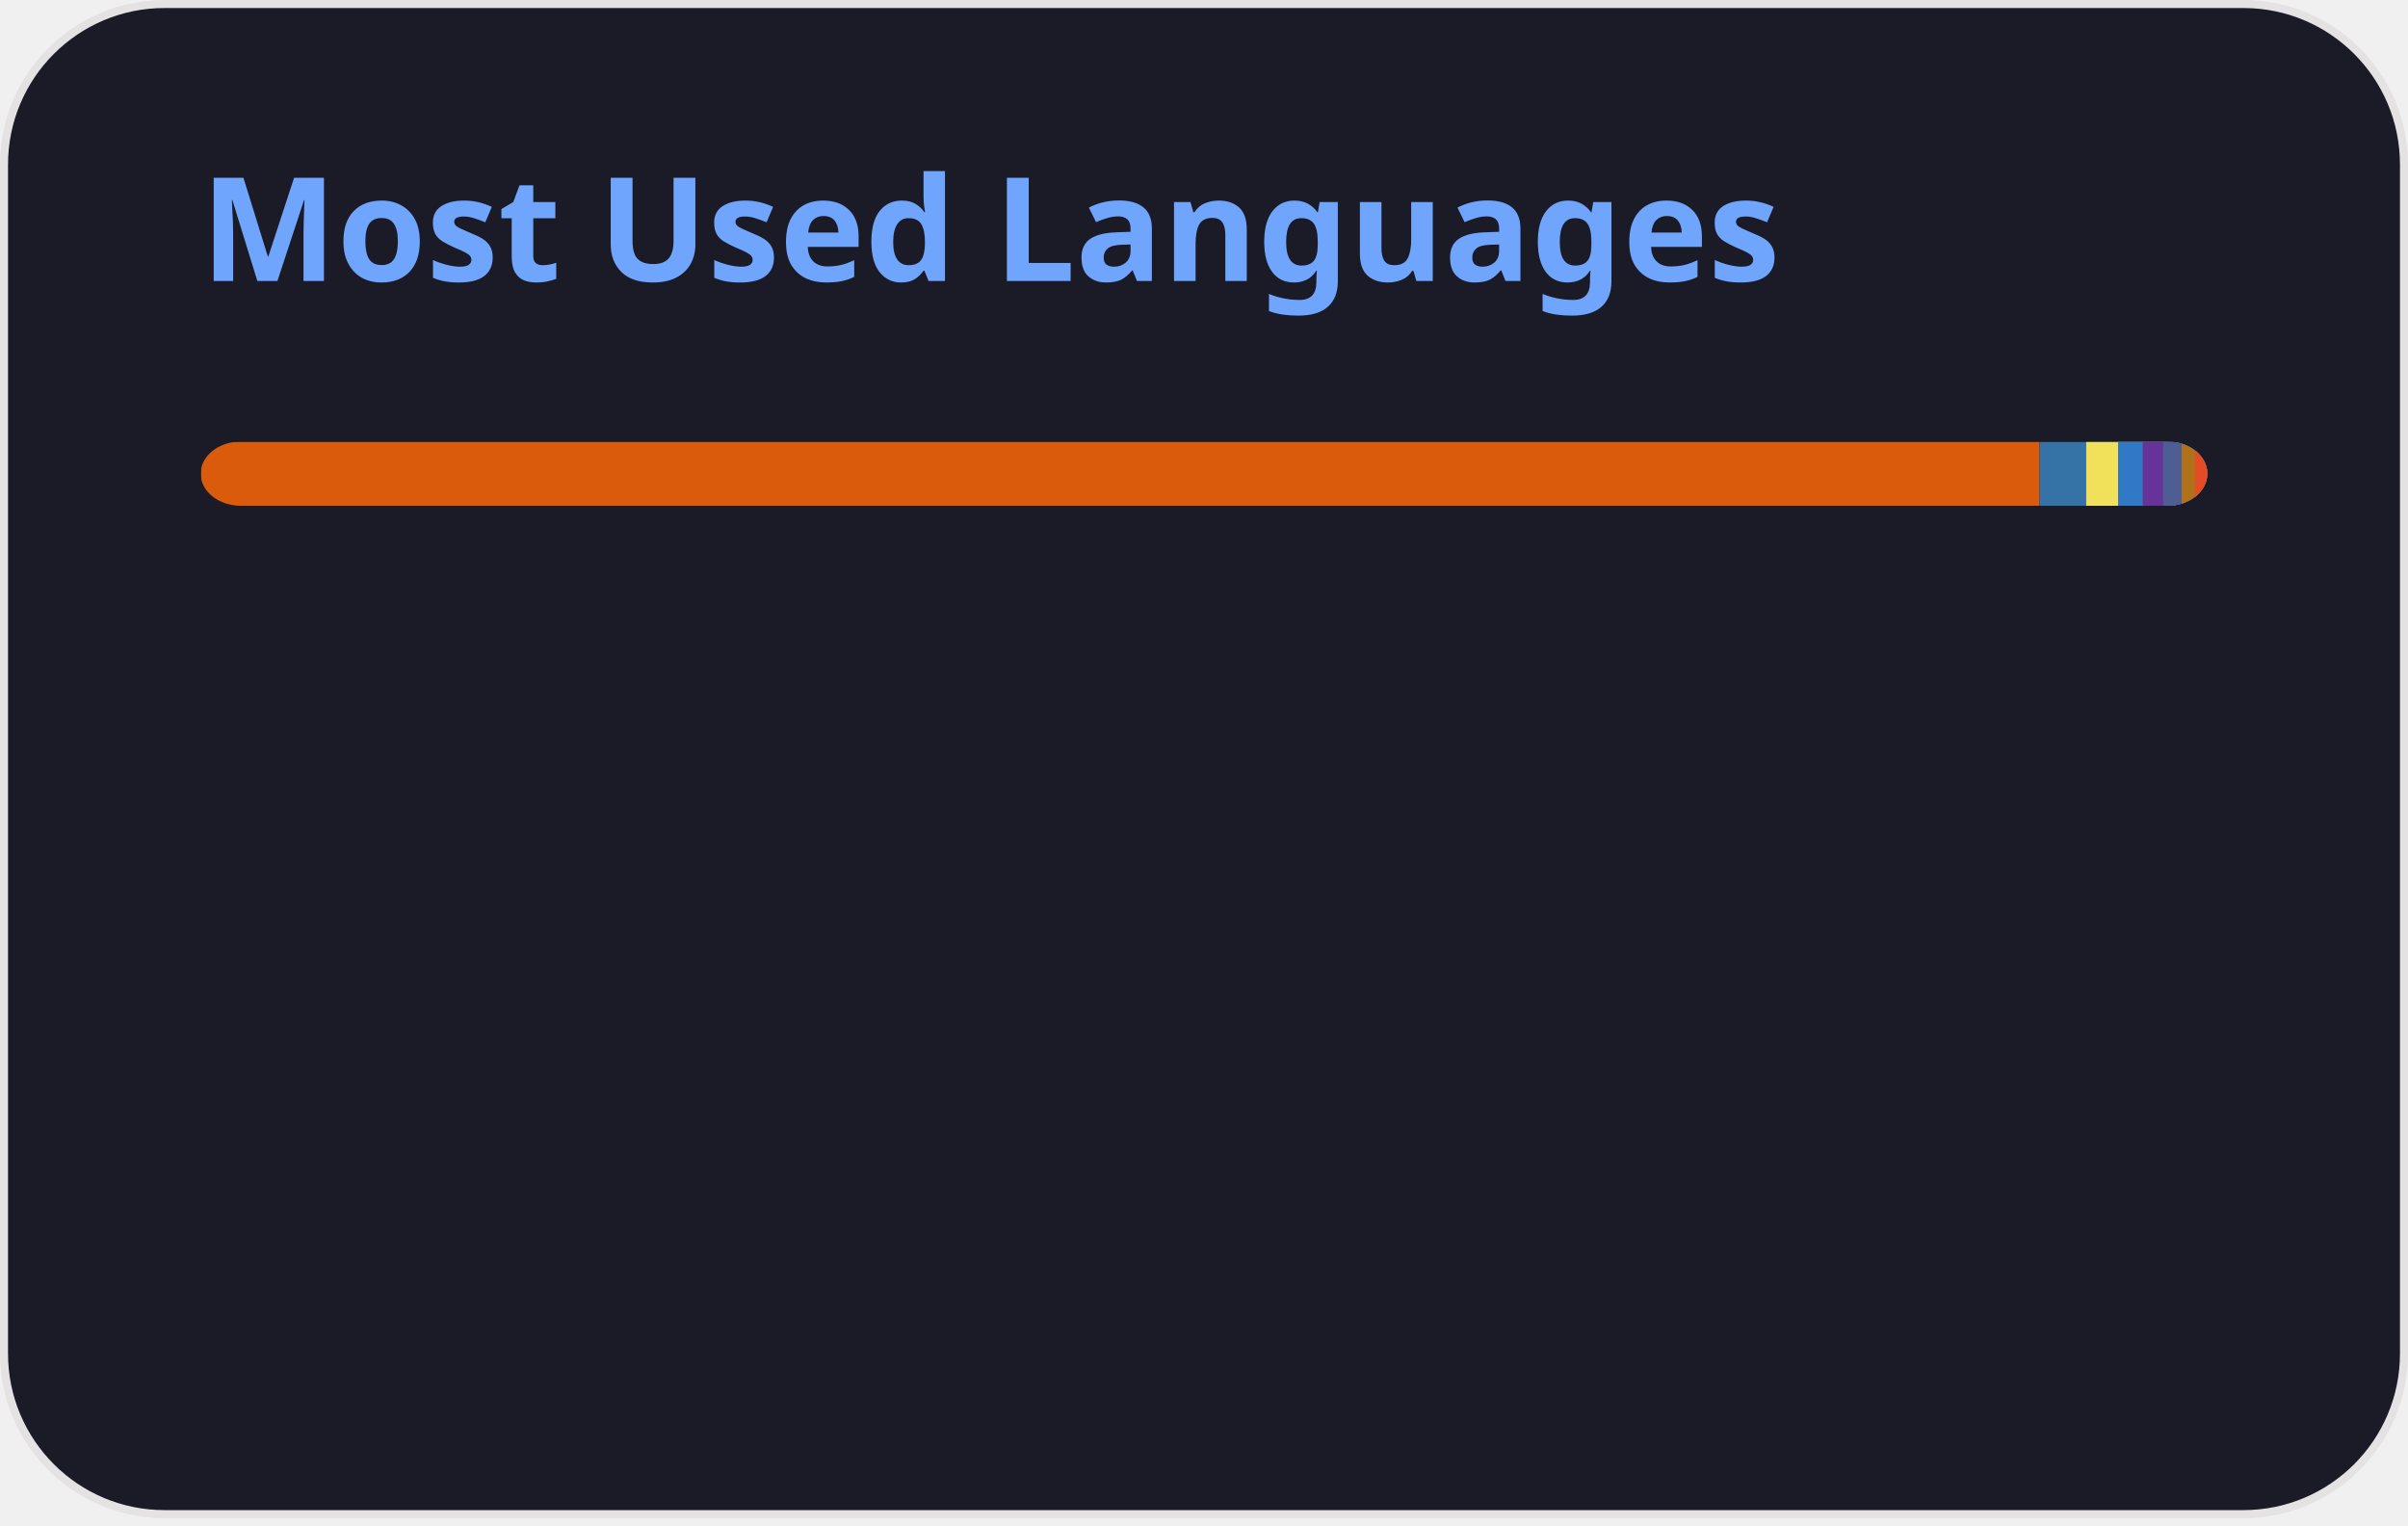
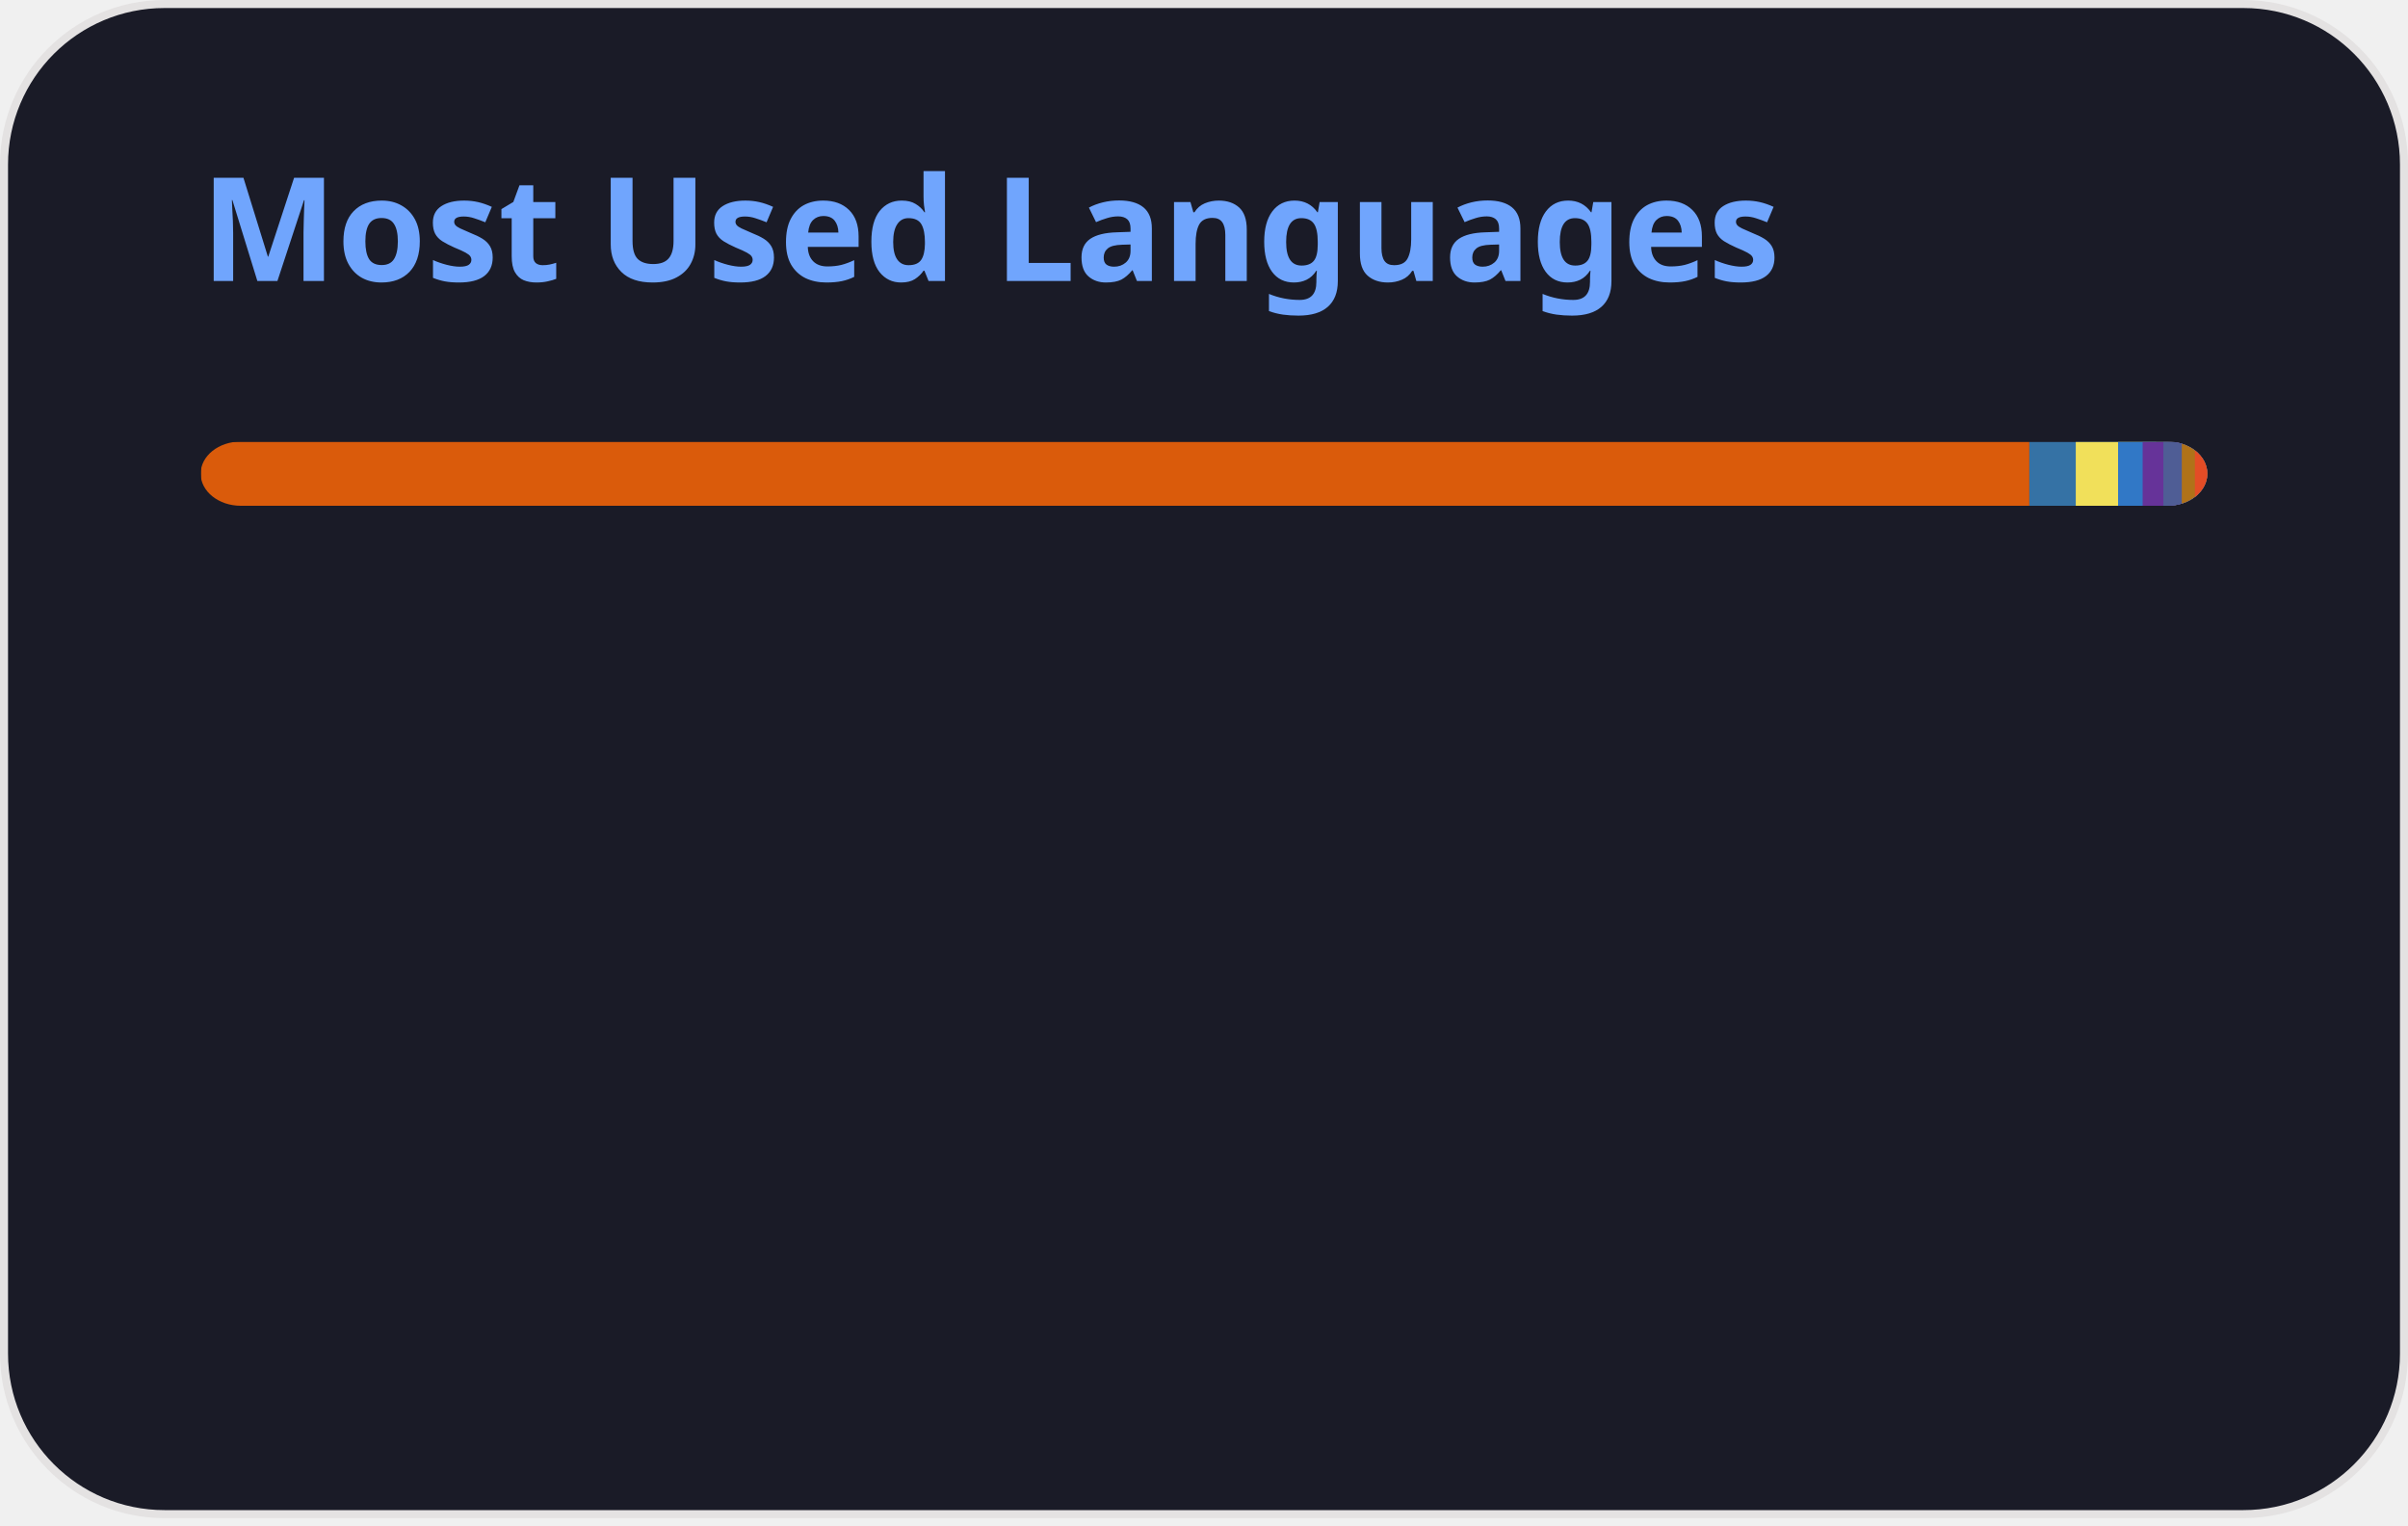
<svg xmlns="http://www.w3.org/2000/svg" width="300" height="190" viewBox="0 0 300 190" fill="none" role="img" aria-labelledby="descId">
  <style>
          .header {
            font: 600 18px 'Segoe UI', Ubuntu, Sans-Serif;
            fill: #70a5fd;
            animation: fadeInAnimation 0.8s ease-in-out forwards;
          }
          @supports(-moz-appearance: auto) {
            /* Selector detects Firefox */
            .header { font-size: 15.5px; }
          }
          
    @keyframes slideInAnimation {
      from {
        width: 0;
      }
      to {
        width: calc(100%-100px);
      }
    }
    @keyframes growWidthAnimation {
      from {
        width: 0;
      }
      to {
        width: 100%;
      }
    }
    .stat {
      font: 600 14px 'Segoe UI', Ubuntu, "Helvetica Neue", Sans-Serif; fill: #38bdae;
    }
    @supports(-moz-appearance: auto) {
      /* Selector detects Firefox */
      .stat { font-size:12px; }
    }
    .bold { font-weight: 700 }
    .lang-name {
      font: 400 11px "Segoe UI", Ubuntu, Sans-Serif;
      fill: #38bdae;
    }
    .stagger {
      opacity: 0;
      animation: fadeInAnimation 0.3s ease-in-out forwards;
    }
    #rect-mask rect{
      animation: slideInAnimation 1s ease-in-out forwards;
    }
    .lang-progress{
      animation: growWidthAnimation 0.6s ease-in-out forwards;
    }
    .progress-background { fill: #ddd; }
    
          

          
      /* Animations */
      @keyframes scaleInAnimation {
        from {
          transform: translate(-5px, 5px) scale(0);
        }
        to {
          transform: translate(-5px, 5px) scale(1);
        }
      }
      @keyframes fadeInAnimation {
        from {
          opacity: 0;
        }
        to {
          opacity: 1;
        }
      }
    
          
        </style>
  <defs>
          
          
        </defs>
  <rect data-testid="card-bg" class="card-bg" x="0.5" y="0.5" rx="20" height="99%" stroke="#e4e2e2" width="299" fill="#1a1b27" stroke-opacity="1" />
  <g data-testid="card-title" transform="translate(25, 35)">
    <g transform="translate(0, 0)">
      <text x="0" y="0" class="header" data-testid="header">Most Used Languages</text>
    </g>
  </g>
  <g data-testid="main-card-body" transform="translate(0, 55)">
    <svg data-testid="lang-items" x="25">
      <mask id="rect-mask">
        <rect x="0" y="0" width="250" height="8" fill="white" rx="5" />
      </mask>
-       <rect mask="url(#rect-mask)" data-testid="lang-progress" x="0" y="0" width="229.1" height="8" fill="#DA5B0B" />
-       <rect mask="url(#rect-mask)" data-testid="lang-progress" x="229.1" y="0" width="15.81" height="8" fill="#3572A5" />
-       <rect mask="url(#rect-mask)" data-testid="lang-progress" x="234.91" y="0" width="13.97" height="8" fill="#f1e05a" />
-       <rect mask="url(#rect-mask)" data-testid="lang-progress" x="238.88" y="0" width="13.07" height="8" fill="#3178c6" />
-       <rect mask="url(#rect-mask)" data-testid="lang-progress" x="241.95" y="0" width="12.54" height="8" fill="#663399" />
-       <rect mask="url(#rect-mask)" data-testid="lang-progress" x="244.49" y="0" width="12.31" height="8" fill="#4F5D95" />
-       <rect mask="url(#rect-mask)" data-testid="lang-progress" x="246.8" y="0" width="11.64" height="8" fill="#b07219" />
-       <rect mask="url(#rect-mask)" data-testid="lang-progress" x="248.44" y="0" width="11.56" height="8" fill="#e34c26" />
+       <rect mask="url(#rect-mask)" data-testid="lang-progress" x="0" y="0" width="227.83" height="8" fill="#DA5B0B" />
+       <rect mask="url(#rect-mask)" data-testid="lang-progress" x="227.83" y="0" width="15.78" height="8" fill="#3572A5" />
+       <rect mask="url(#rect-mask)" data-testid="lang-progress" x="233.61" y="0" width="15.27" height="8" fill="#f1e05a" />
+       <rect mask="url(#rect-mask)" data-testid="lang-progress" x="238.88" y="0" width="13.06" height="8" fill="#3178c6" />
+       <rect mask="url(#rect-mask)" data-testid="lang-progress" x="241.94" y="0" width="12.58" height="8" fill="#663399" />
+       <rect mask="url(#rect-mask)" data-testid="lang-progress" x="244.52" y="0" width="12.3" height="8" fill="#4F5D95" />
+       <rect mask="url(#rect-mask)" data-testid="lang-progress" x="246.82" y="0" width="11.63" height="8" fill="#b07219" />
+       <rect mask="url(#rect-mask)" data-testid="lang-progress" x="248.45" y="0" width="11.55" height="8" fill="#e34c26" />
      <g transform="translate(0, 25)">
        <g transform="translate(0, 0)">
          <g transform="translate(0, 0)">
            <g class="stagger" style="animation-delay: 450ms">
              <circle cx="5" cy="6" r="5" fill="#DA5B0B" />
              <text data-testid="lang-name" x="15" y="10" class="lang-name">
-         Jupyter Notebook 91.64%
+         Jupyter Notebook 91.13%
      </text>
            </g>
          </g>
          <g transform="translate(0, 25)">
            <g class="stagger" style="animation-delay: 600ms">
              <circle cx="5" cy="6" r="5" fill="#3572A5" />
              <text data-testid="lang-name" x="15" y="10" class="lang-name">
-         Python 2.33%
+         Python 2.31%
      </text>
            </g>
          </g>
          <g transform="translate(0, 50)">
            <g class="stagger" style="animation-delay: 750ms">
              <circle cx="5" cy="6" r="5" fill="#f1e05a" />
              <text data-testid="lang-name" x="15" y="10" class="lang-name">
-         JavaScript 1.59%
+         JavaScript 2.11%
      </text>
            </g>
          </g>
          <g transform="translate(0, 75)">
            <g class="stagger" style="animation-delay: 900ms">
              <circle cx="5" cy="6" r="5" fill="#3178c6" />
              <text data-testid="lang-name" x="15" y="10" class="lang-name">
-         TypeScript 1.23%
+         TypeScript 1.22%
      </text>
            </g>
          </g>
        </g>
        <g transform="translate(150, 0)">
          <g transform="translate(0, 0)">
            <g class="stagger" style="animation-delay: 450ms">
              <circle cx="5" cy="6" r="5" fill="#663399" />
              <text data-testid="lang-name" x="15" y="10" class="lang-name">
-         CSS 1.01%
+         CSS 1.03%
      </text>
            </g>
          </g>
          <g transform="translate(0, 25)">
            <g class="stagger" style="animation-delay: 600ms">
              <circle cx="5" cy="6" r="5" fill="#4F5D95" />
              <text data-testid="lang-name" x="15" y="10" class="lang-name">
        PHP 0.92%
      </text>
            </g>
          </g>
          <g transform="translate(0, 50)">
            <g class="stagger" style="animation-delay: 750ms">
              <circle cx="5" cy="6" r="5" fill="#b07219" />
              <text data-testid="lang-name" x="15" y="10" class="lang-name">
-         Java 0.66%
+         Java 0.65%
      </text>
            </g>
          </g>
          <g transform="translate(0, 75)">
            <g class="stagger" style="animation-delay: 900ms">
              <circle cx="5" cy="6" r="5" fill="#e34c26" />
              <text data-testid="lang-name" x="15" y="10" class="lang-name">
        HTML 0.62%
      </text>
            </g>
          </g>
        </g>
      </g>
    </svg>
  </g>
</svg>
